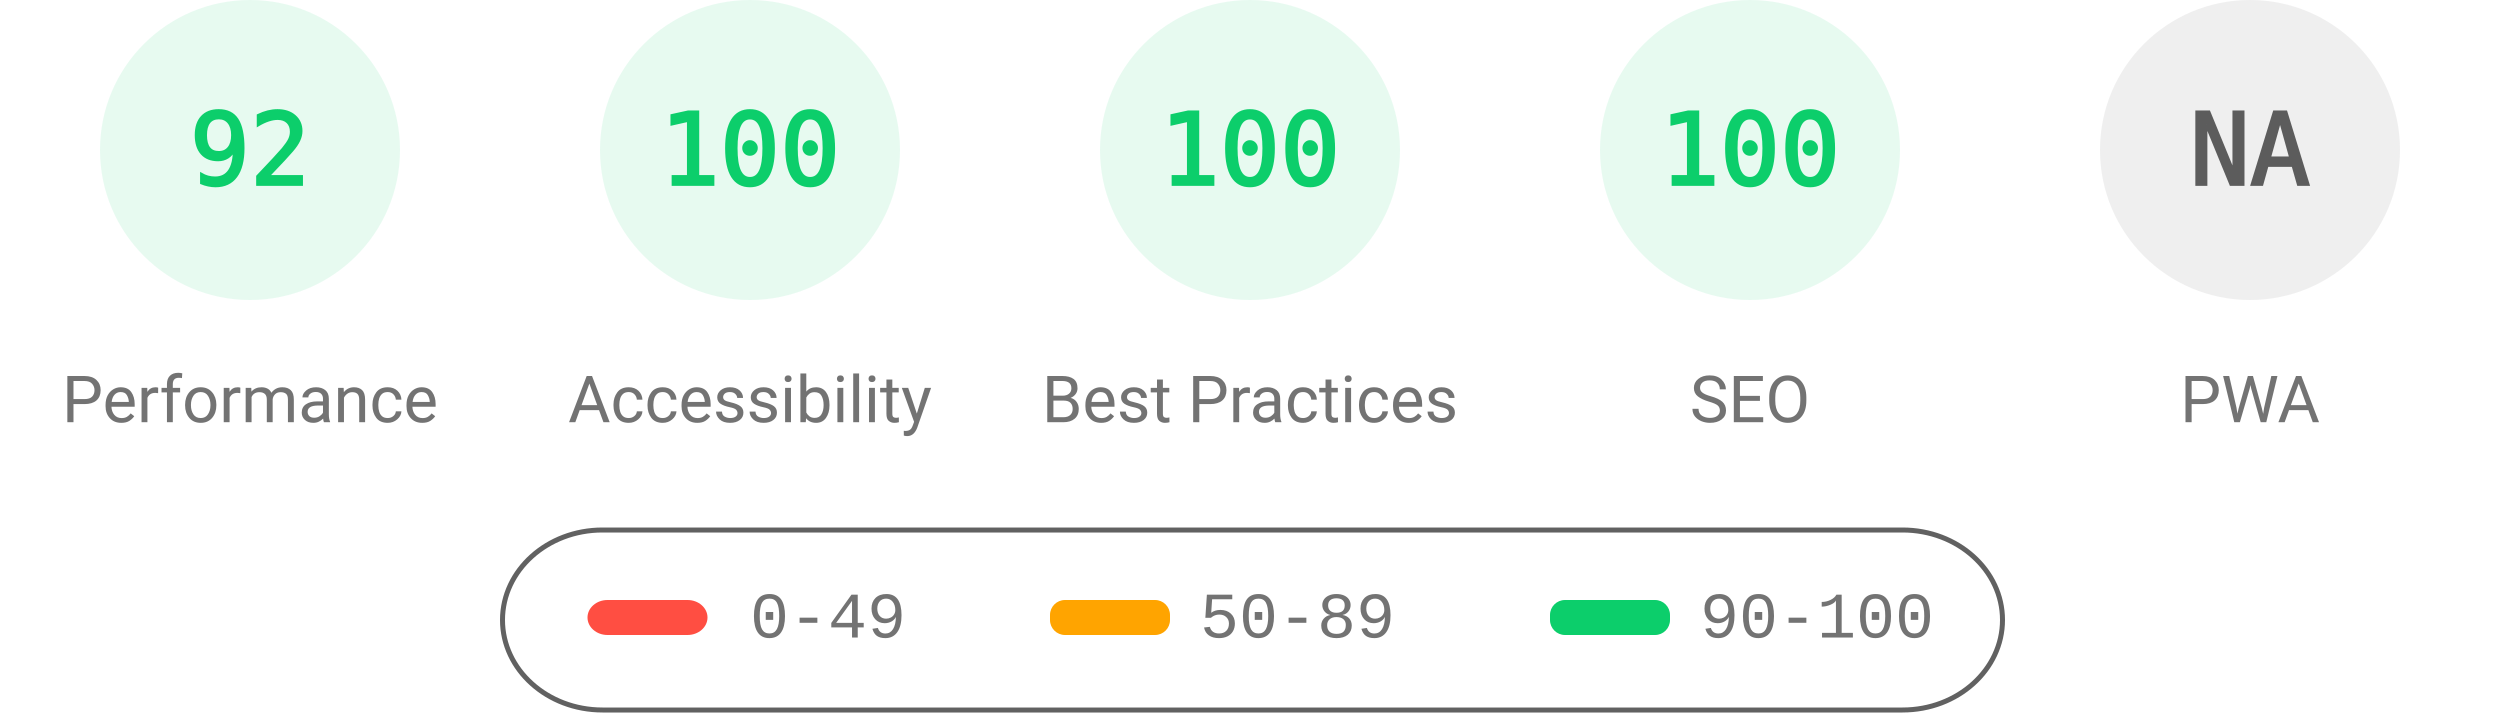
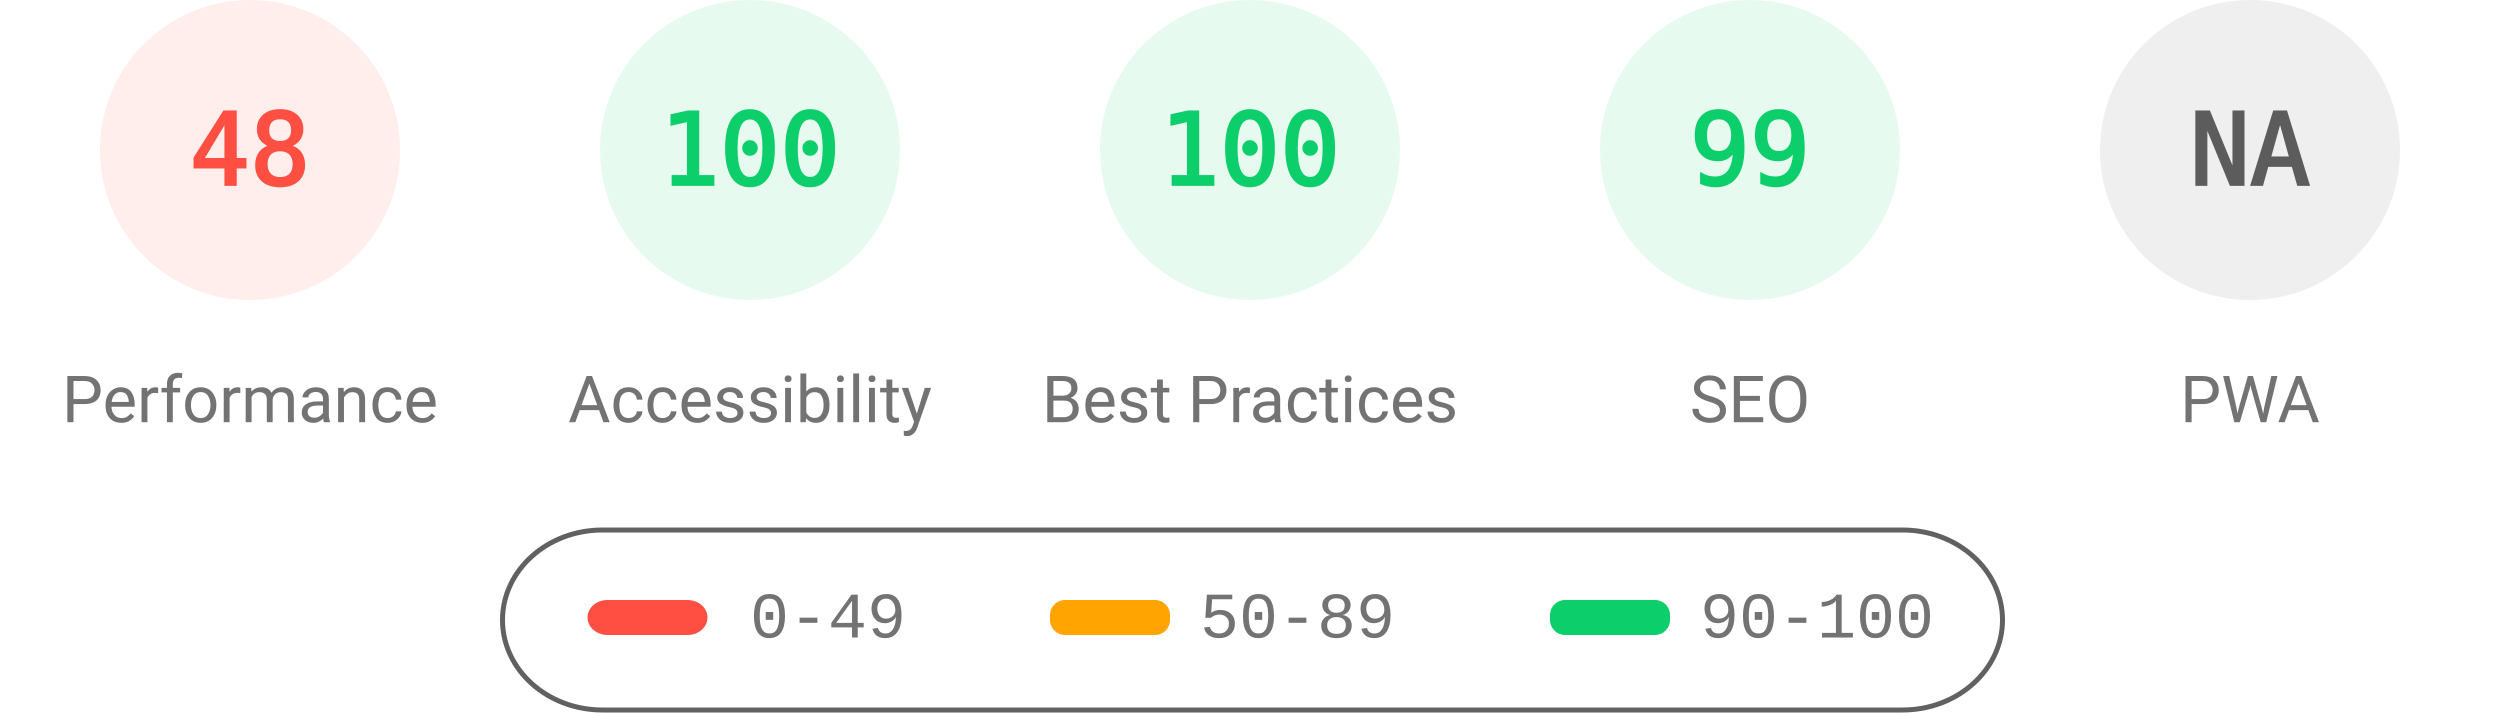
<svg xmlns="http://www.w3.org/2000/svg" fill="none" width="1000" height="285">
  <style>.gauge-base{opacity:.1}.gauge-arc{fill:none;animation-delay:250ms;stroke-linecap:round;transform:rotate(-90deg);transform-origin:100px 60px;animation:load-gauge 1s ease forwards}.guage-text{font-size:40px;font-family:monospace;text-align:center}.guage-red{color:#ff4e42;fill:#ff4e42;stroke:#ff4e42}.guage-orange{color:#ffa400;fill:#ffa400;stroke:#ffa400}.guage-green{color:#0cce6b;fill:#0cce6b;stroke:#0cce6b}.guage-undefined{color:#5c5c5c;fill:#5c5c5c;stroke:#5c5c5c}.guage-title{color:#737373;fill:#737373;stroke:none;font-size:26px;line-height:26px;font-family:Roboto,Halvetica,Arial,sans-serif}@keyframes load-gauge{from{stroke-dasharray:0 352.858}}</style>
-   <svg class="guage-div guage-perf guage-green" viewBox="0 0 200 200" width="200" height="200">
+   <svg class="guage-div guage-perf guage-red" viewBox="0 0 200 200" width="200" height="200">
    <circle class="gauge-base" r="56" cx="100" cy="60" stroke-width="8" />
-     <circle class="gauge-arc guage-arc-1" r="56" cx="100" cy="60" stroke-width="8" style="stroke-dasharray:323.709,351.858" />
-     <text class="guage-text" x="100" y="60" alignment-baseline="central" dominant-baseline="central" text-anchor="middle">92</text>
+     <circle class="gauge-arc guage-arc-1" r="56" cx="100" cy="60" stroke-width="8" style="stroke-dasharray:168.892,351.858" />
+     <text class="guage-text" x="100" y="60" alignment-baseline="central" dominant-baseline="central" text-anchor="middle">48</text>
    <text class="guage-title" x="100" y="160" alignment-baseline="central" dominant-baseline="central" text-anchor="middle">Performance</text>
  </svg>
  <svg class="guage-div guage-acc guage-green" viewBox="0 0 200 200" width="200" height="200" x="200">
    <circle class="gauge-base" r="56" cx="100" cy="60" stroke-width="8" />
    <circle class="gauge-arc guage-arc-2" r="56" cx="100" cy="60" stroke-width="8" style="stroke-dasharray:351.858,351.858" />
    <text class="guage-text" x="100" y="60" alignment-baseline="central" dominant-baseline="central" text-anchor="middle">100</text>
    <text class="guage-title" x="100" y="160" alignment-baseline="central" dominant-baseline="central" text-anchor="middle">Accessibility</text>
  </svg>
  <svg class="guage-div guage-best guage-green" viewBox="0 0 200 200" width="200" height="200" x="400">
    <circle class="gauge-base" r="56" cx="100" cy="60" stroke-width="8" />
    <circle class="gauge-arc guage-arc-3" r="56" cx="100" cy="60" stroke-width="8" style="stroke-dasharray:351.858,351.858" />
    <text class="guage-text" x="100" y="60" alignment-baseline="central" dominant-baseline="central" text-anchor="middle">100</text>
    <text class="guage-title" x="100" y="160" alignment-baseline="central" dominant-baseline="central" text-anchor="middle">Best Practices</text>
  </svg>
  <svg class="guage-div guage-seo guage-green" viewBox="0 0 200 200" width="200" height="200" x="600">
    <circle class="gauge-base" r="56" cx="100" cy="60" stroke-width="8" />
-     <circle class="gauge-arc guage-arc-4" r="56" cx="100" cy="60" stroke-width="8" style="stroke-dasharray:351.858,351.858" />
-     <text class="guage-text" x="100" y="60" alignment-baseline="central" dominant-baseline="central" text-anchor="middle">100</text>
+     <circle class="gauge-arc guage-arc-4" r="56" cx="100" cy="60" stroke-width="8" style="stroke-dasharray:348.339,351.858" />
+     <text class="guage-text" x="100" y="60" alignment-baseline="central" dominant-baseline="central" text-anchor="middle">99</text>
    <text class="guage-title" x="100" y="160" alignment-baseline="central" dominant-baseline="central" text-anchor="middle">SEO</text>
  </svg>
  <svg class="guage-div guage-pwa guage-undefined" viewBox="0 0 200 200" width="200" height="200" x="800">
    <circle class="gauge-base" r="56" cx="100" cy="60" stroke-width="8" />
    <circle class="gauge-arc guage-arc-4" r="56" cx="100" cy="60" stroke-width="8" style="stroke-dasharray:351.858,351.858" />
    <text class="guage-text" x="100" y="60" alignment-baseline="central" dominant-baseline="central" text-anchor="middle">NA</text>
    <text class="guage-title" x="100" y="160" alignment-baseline="central" dominant-baseline="central" text-anchor="middle">PWA</text>
  </svg>
  <svg width="604" height="76" x="200" y="210">
    <path fill="none" id="canvas_background" d="M-1-1h604v80H-1z" />
    <rect fill-opacity="0" stroke="#616161" stroke-width="2" rx="40" id="svg_2" height="72" width="600" y="2" x="1" fill="#000" />
    <rect stroke="#000" rx="8" id="svg_3" height="14" width="48" y="30" x="35" stroke-opacity="null" stroke-width="0" fill="#ff4e42" />
    <rect stroke="#000" rx="6" id="svg_4" height="14" width="48" y="30" x="220" stroke-opacity="null" stroke-width="0" fill="#ffa400" />
    <rect stroke="#000" rx="6" id="svg_5" height="14" width="48" y="30" x="420" stroke-opacity="null" stroke-width="0" fill="#0cce6b" />
    <text xml:space="preserve" text-anchor="start" font-family="'Courier New', Courier, monospace" font-size="26" id="svg_6" y="45" x="100" stroke-opacity="null" stroke-width="0" stroke="#000" fill="#737373">0-49</text>
    <text xml:space="preserve" text-anchor="start" font-family="'Courier New', Courier, monospace" font-size="26" id="svg_7" y="45" x="280" stroke-opacity="null" stroke-width="0" stroke="#000" fill="#737373">50-89</text>
    <text xml:space="preserve" text-anchor="start" font-family="'Courier New', Courier, monospace" font-size="26" id="svg_8" y="45" x="480" stroke-opacity="null" stroke-width="0" stroke="#000" fill="#737373">90-100</text>
  </svg>
</svg>
